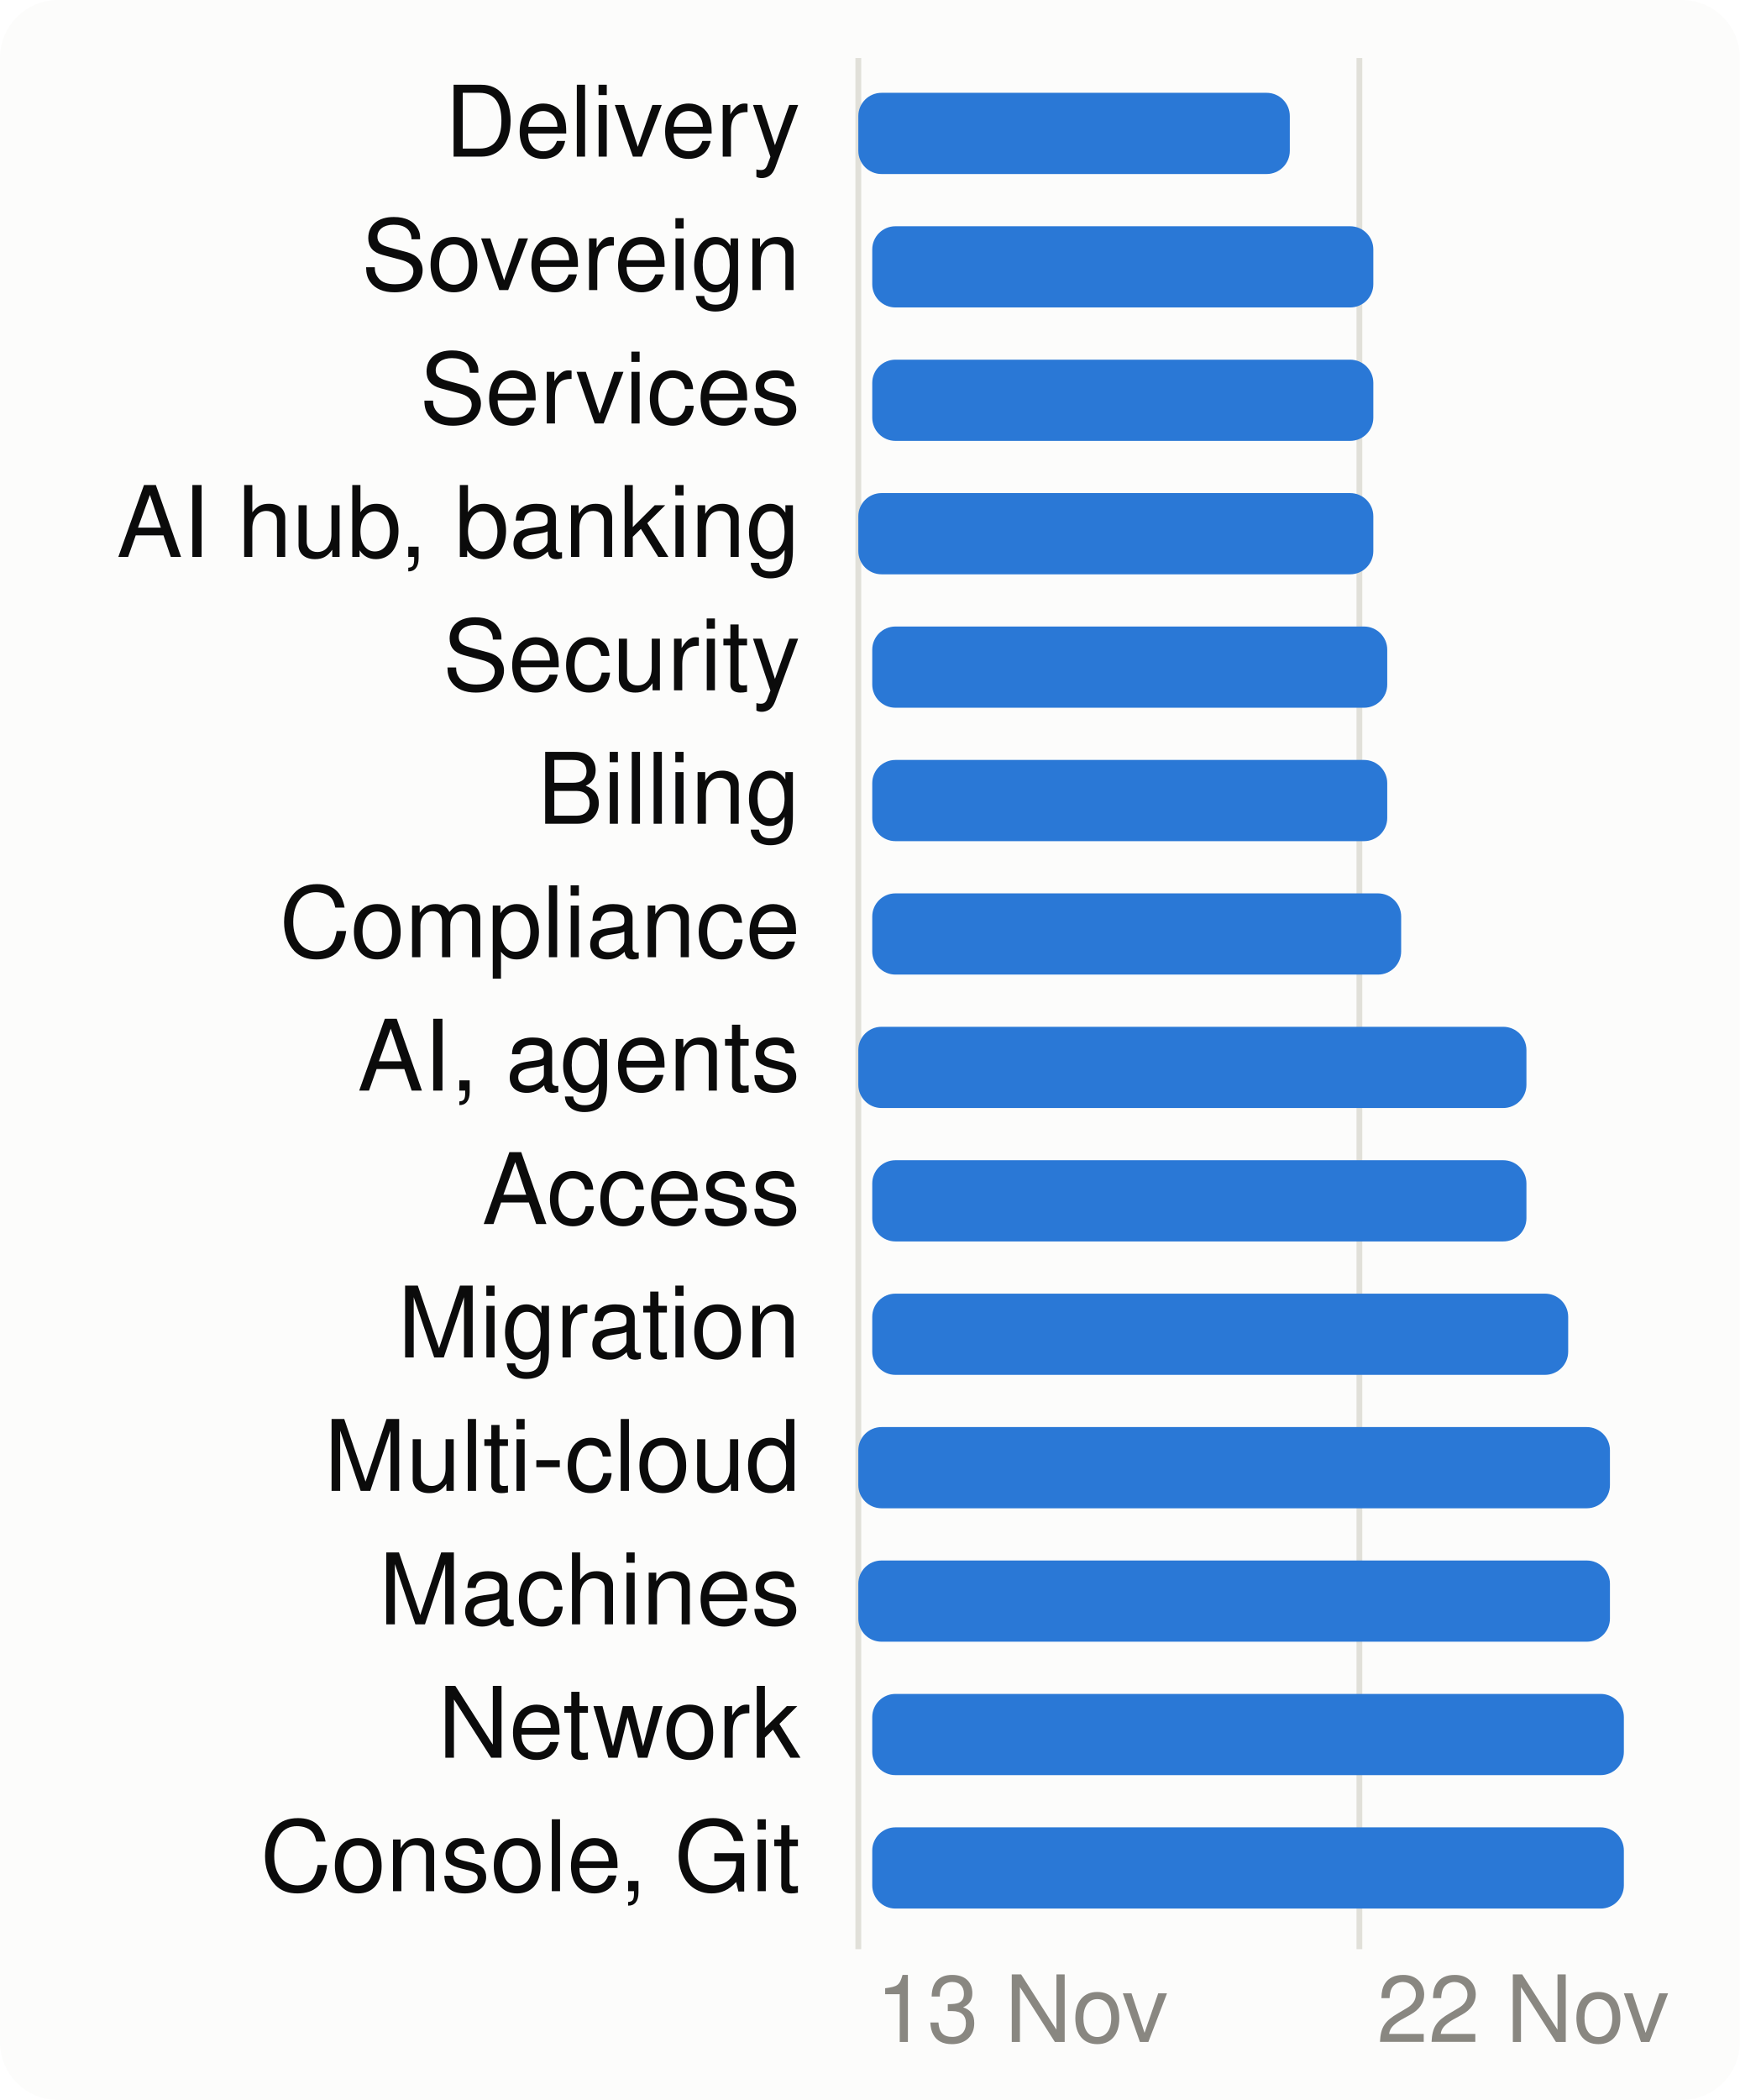
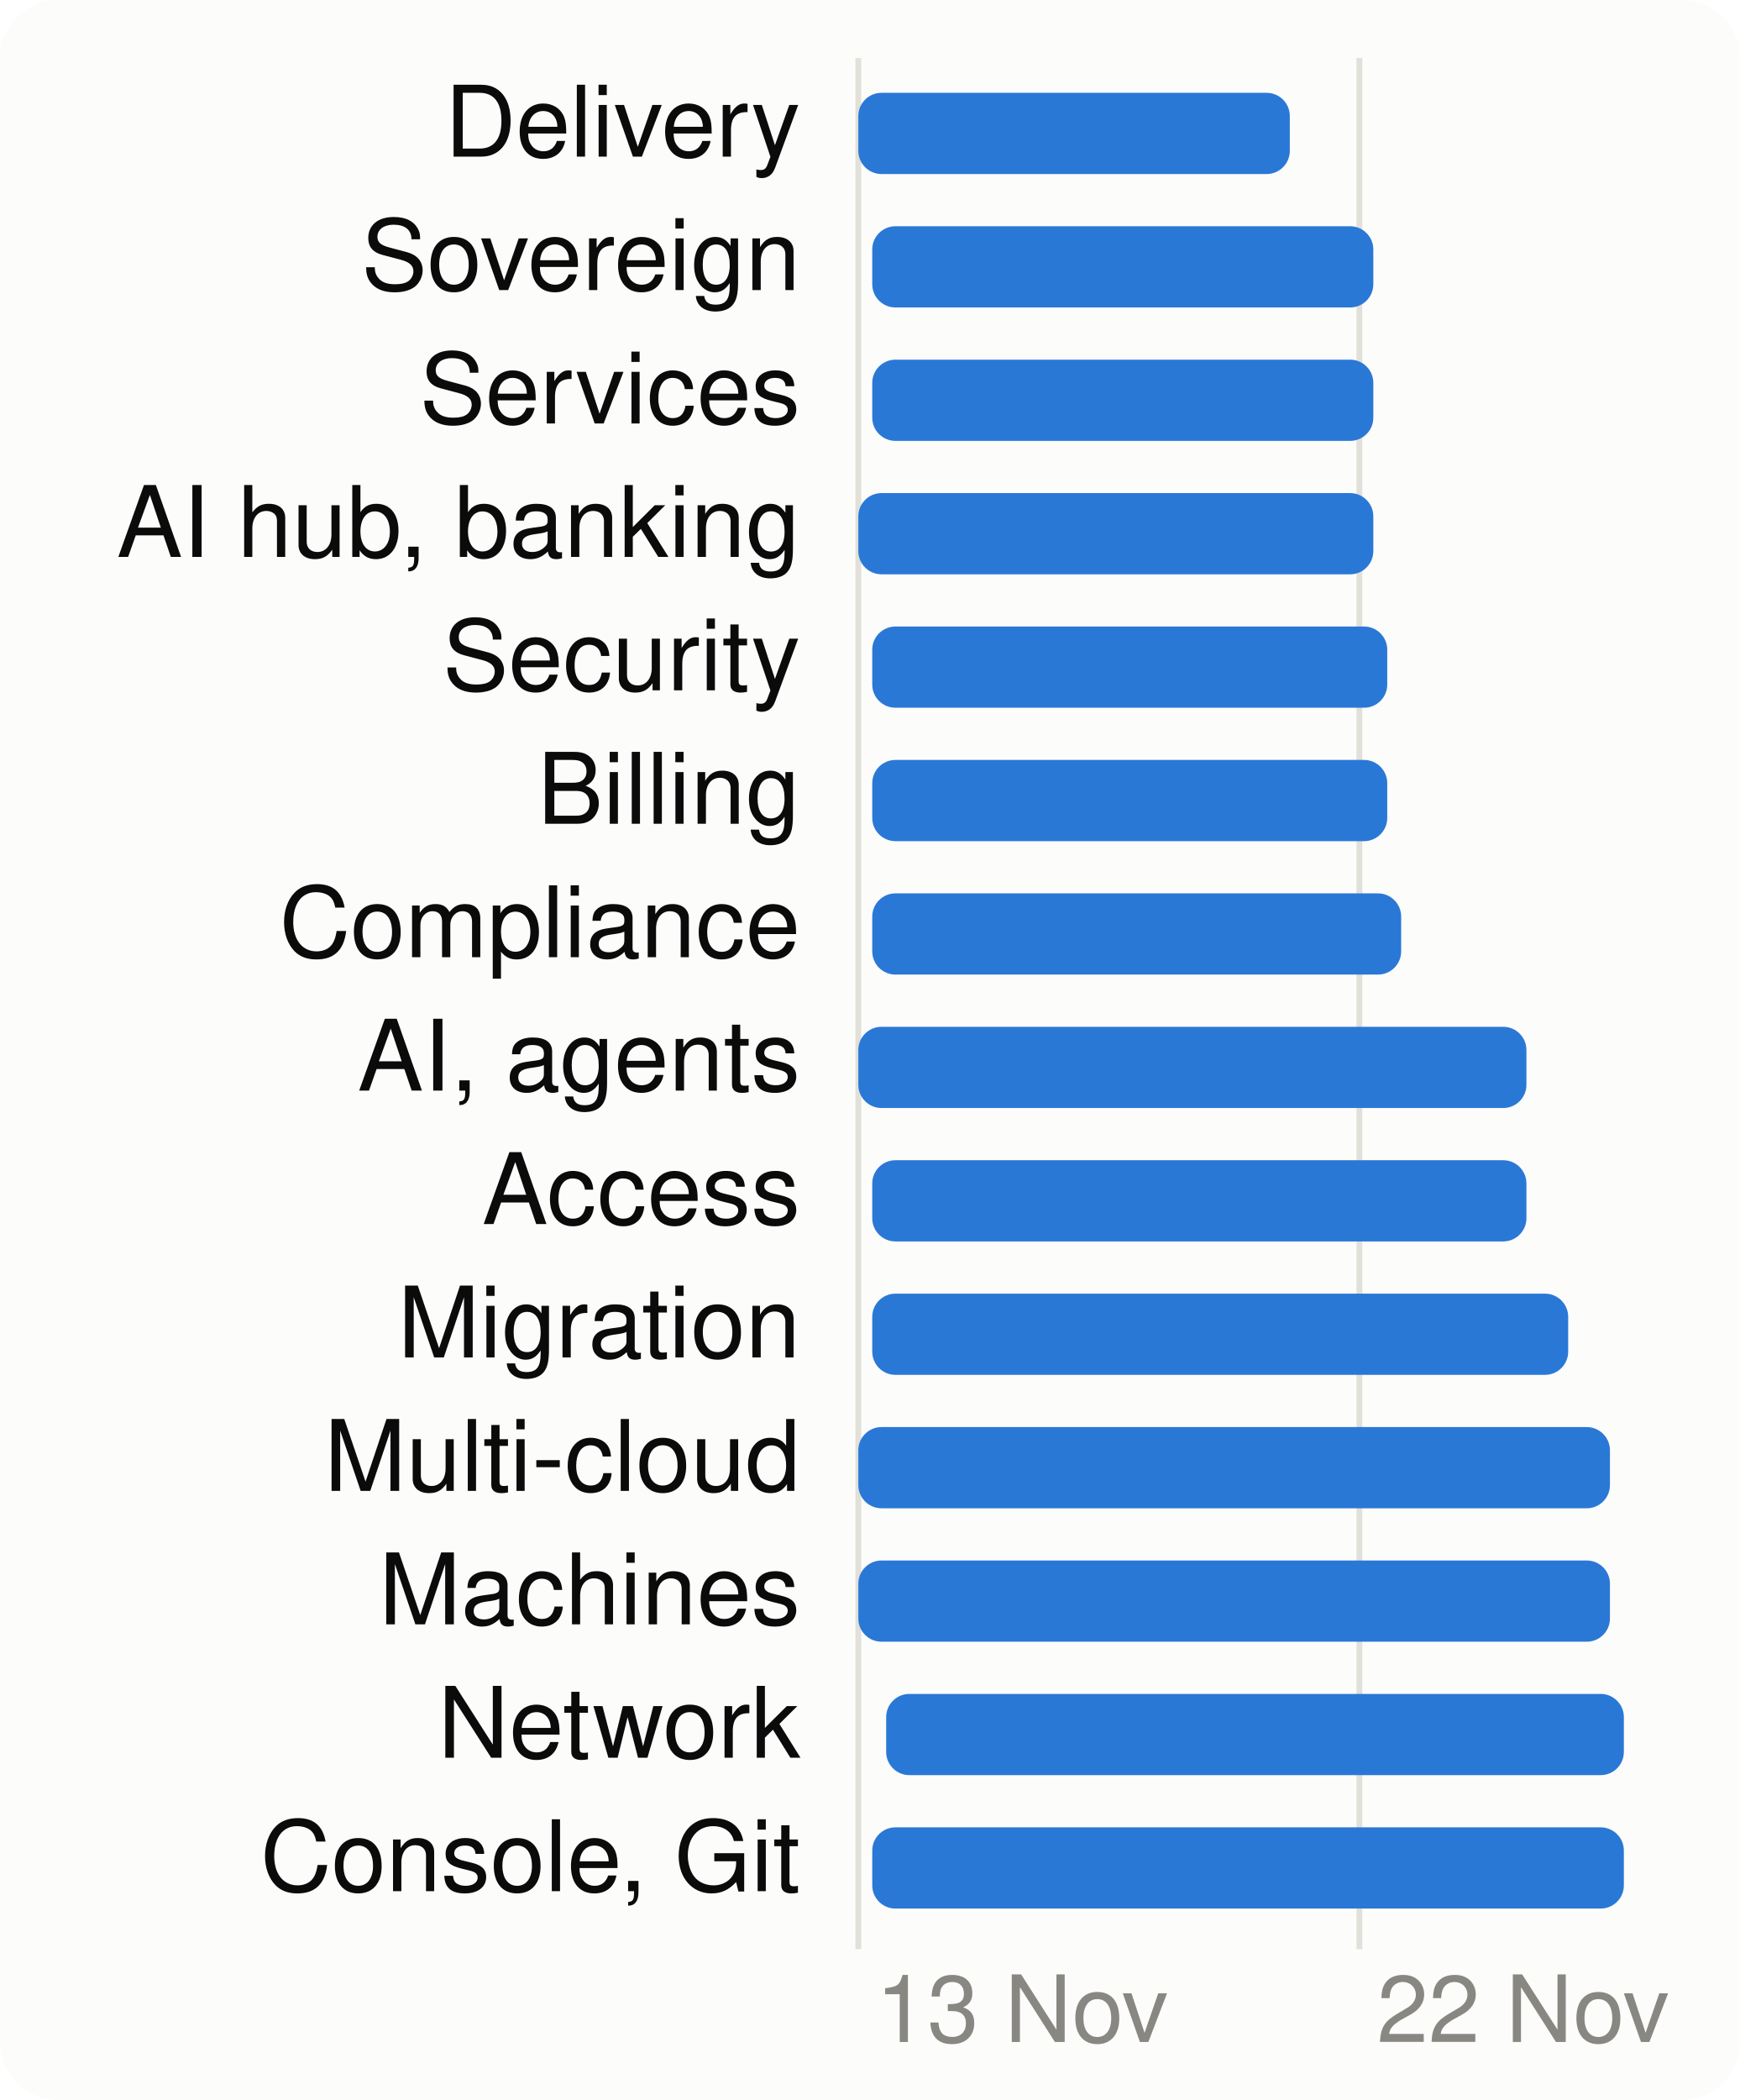
<svg xmlns="http://www.w3.org/2000/svg" viewBox="0 0 300 362" width="300" height="362" font-family="system-ui,-apple-system,Segoe UI,Helvetica,Arial,sans-serif" font-size="18" role="img" aria-label="When each product area is worked on">
  <style>.h{paint-order:stroke;stroke:#fcfcfb;stroke-width:3px;stroke-linejoin:round}.rg{stroke:#fcfcfb}@media (prefers-color-scheme: dark){.bg{fill:#1a1a19}.t1{fill:#f0efec}.t2{fill:#c3c2b7}.gr{stroke:#2c2c2a}.ax{stroke:#383835}.ld{stroke:#383835}.br{stroke:#c3c2b7}.m{stroke:#3987e5}.dp{stroke:#d95926}.v{stroke:#199e70}.i2{stroke:#c3c2b7}.i1{stroke:#f0efec}.f1{fill:#3987e5}.f2{fill:#d95926}.f3{fill:#199e70}.f4{fill:#c98500}.ev{fill:#c3c2b7}.inv{fill:#1a1a19}.done{fill:#cde2fb}.todo{fill:#52514e}.tile{fill:#262624}.h,.rg{stroke:#1a1a19}}</style>
  <rect width="300" height="362" rx="10" class="bg" fill="#fcfcfb" />
  <line x1="148.0" x2="148.0" y1="10" y2="336" class="gr" stroke="#e1e0d9" />
  <text x="151.0" y="352" class="t3" fill="#898781" font-size="16">13 Nov</text>
  <line x1="234.4" x2="234.4" y1="10" y2="336" class="gr" stroke="#e1e0d9" />
  <text x="237.4" y="352" class="t3" fill="#898781" font-size="16">22 Nov</text>
  <text x="138" y="27" text-anchor="end" class="t1" fill="#0b0b0b" font-size="17">Delivery</text>
  <rect x="148.0" y="16" width="74.4" height="14" rx="4" class="f1" fill="#2a78d6" />
  <text x="138" y="50" text-anchor="end" class="t1" fill="#0b0b0b" font-size="17">Sovereign</text>
  <rect x="150.4" y="39" width="86.4" height="14" rx="4" class="f1" fill="#2a78d6" />
  <text x="138" y="73" text-anchor="end" class="t1" fill="#0b0b0b" font-size="17">Services</text>
  <rect x="150.4" y="62" width="86.4" height="14" rx="4" class="f1" fill="#2a78d6" />
  <text x="138" y="96" text-anchor="end" class="t1" fill="#0b0b0b" font-size="17">AI hub, banking</text>
  <rect x="148.0" y="85" width="88.8" height="14" rx="4" class="f1" fill="#2a78d6" />
  <text x="138" y="119" text-anchor="end" class="t1" fill="#0b0b0b" font-size="17">Security</text>
  <rect x="150.4" y="108" width="88.8" height="14" rx="4" class="f1" fill="#2a78d6" />
  <text x="138" y="142" text-anchor="end" class="t1" fill="#0b0b0b" font-size="17">Billing</text>
  <rect x="150.4" y="131" width="88.8" height="14" rx="4" class="f1" fill="#2a78d6" />
  <text x="138" y="165" text-anchor="end" class="t1" fill="#0b0b0b" font-size="17">Compliance</text>
  <rect x="150.4" y="154" width="91.2" height="14" rx="4" class="f1" fill="#2a78d6" />
  <text x="138" y="188" text-anchor="end" class="t1" fill="#0b0b0b" font-size="17">AI, agents</text>
  <rect x="148.0" y="177" width="115.2" height="14" rx="4" class="f1" fill="#2a78d6" />
  <text x="138" y="211" text-anchor="end" class="t1" fill="#0b0b0b" font-size="17">Access</text>
  <rect x="150.4" y="200" width="112.8" height="14" rx="4" class="f1" fill="#2a78d6" />
  <text x="138" y="234" text-anchor="end" class="t1" fill="#0b0b0b" font-size="17">Migration</text>
  <rect x="150.4" y="223" width="120.0" height="14" rx="4" class="f1" fill="#2a78d6" />
  <text x="138" y="257" text-anchor="end" class="t1" fill="#0b0b0b" font-size="17">Multi-cloud</text>
  <rect x="148.0" y="246" width="129.6" height="14" rx="4" class="f1" fill="#2a78d6" />
  <text x="138" y="280" text-anchor="end" class="t1" fill="#0b0b0b" font-size="17">Machines</text>
  <rect x="148.0" y="269" width="129.6" height="14" rx="4" class="f1" fill="#2a78d6" />
  <text x="138" y="303" text-anchor="end" class="t1" fill="#0b0b0b" font-size="17">Network</text>
-   <rect x="150.4" y="292" width="129.6" height="14" rx="4" class="f1" fill="#2a78d6" />
+   <rect x="152.8" y="292" width="127.2" height="14" rx="4" class="f1" fill="#2a78d6" />
  <text x="138" y="326" text-anchor="end" class="t1" fill="#0b0b0b" font-size="17">Console, Git</text>
  <rect x="150.4" y="315" width="129.6" height="14" rx="4" class="f1" fill="#2a78d6" />
</svg>
